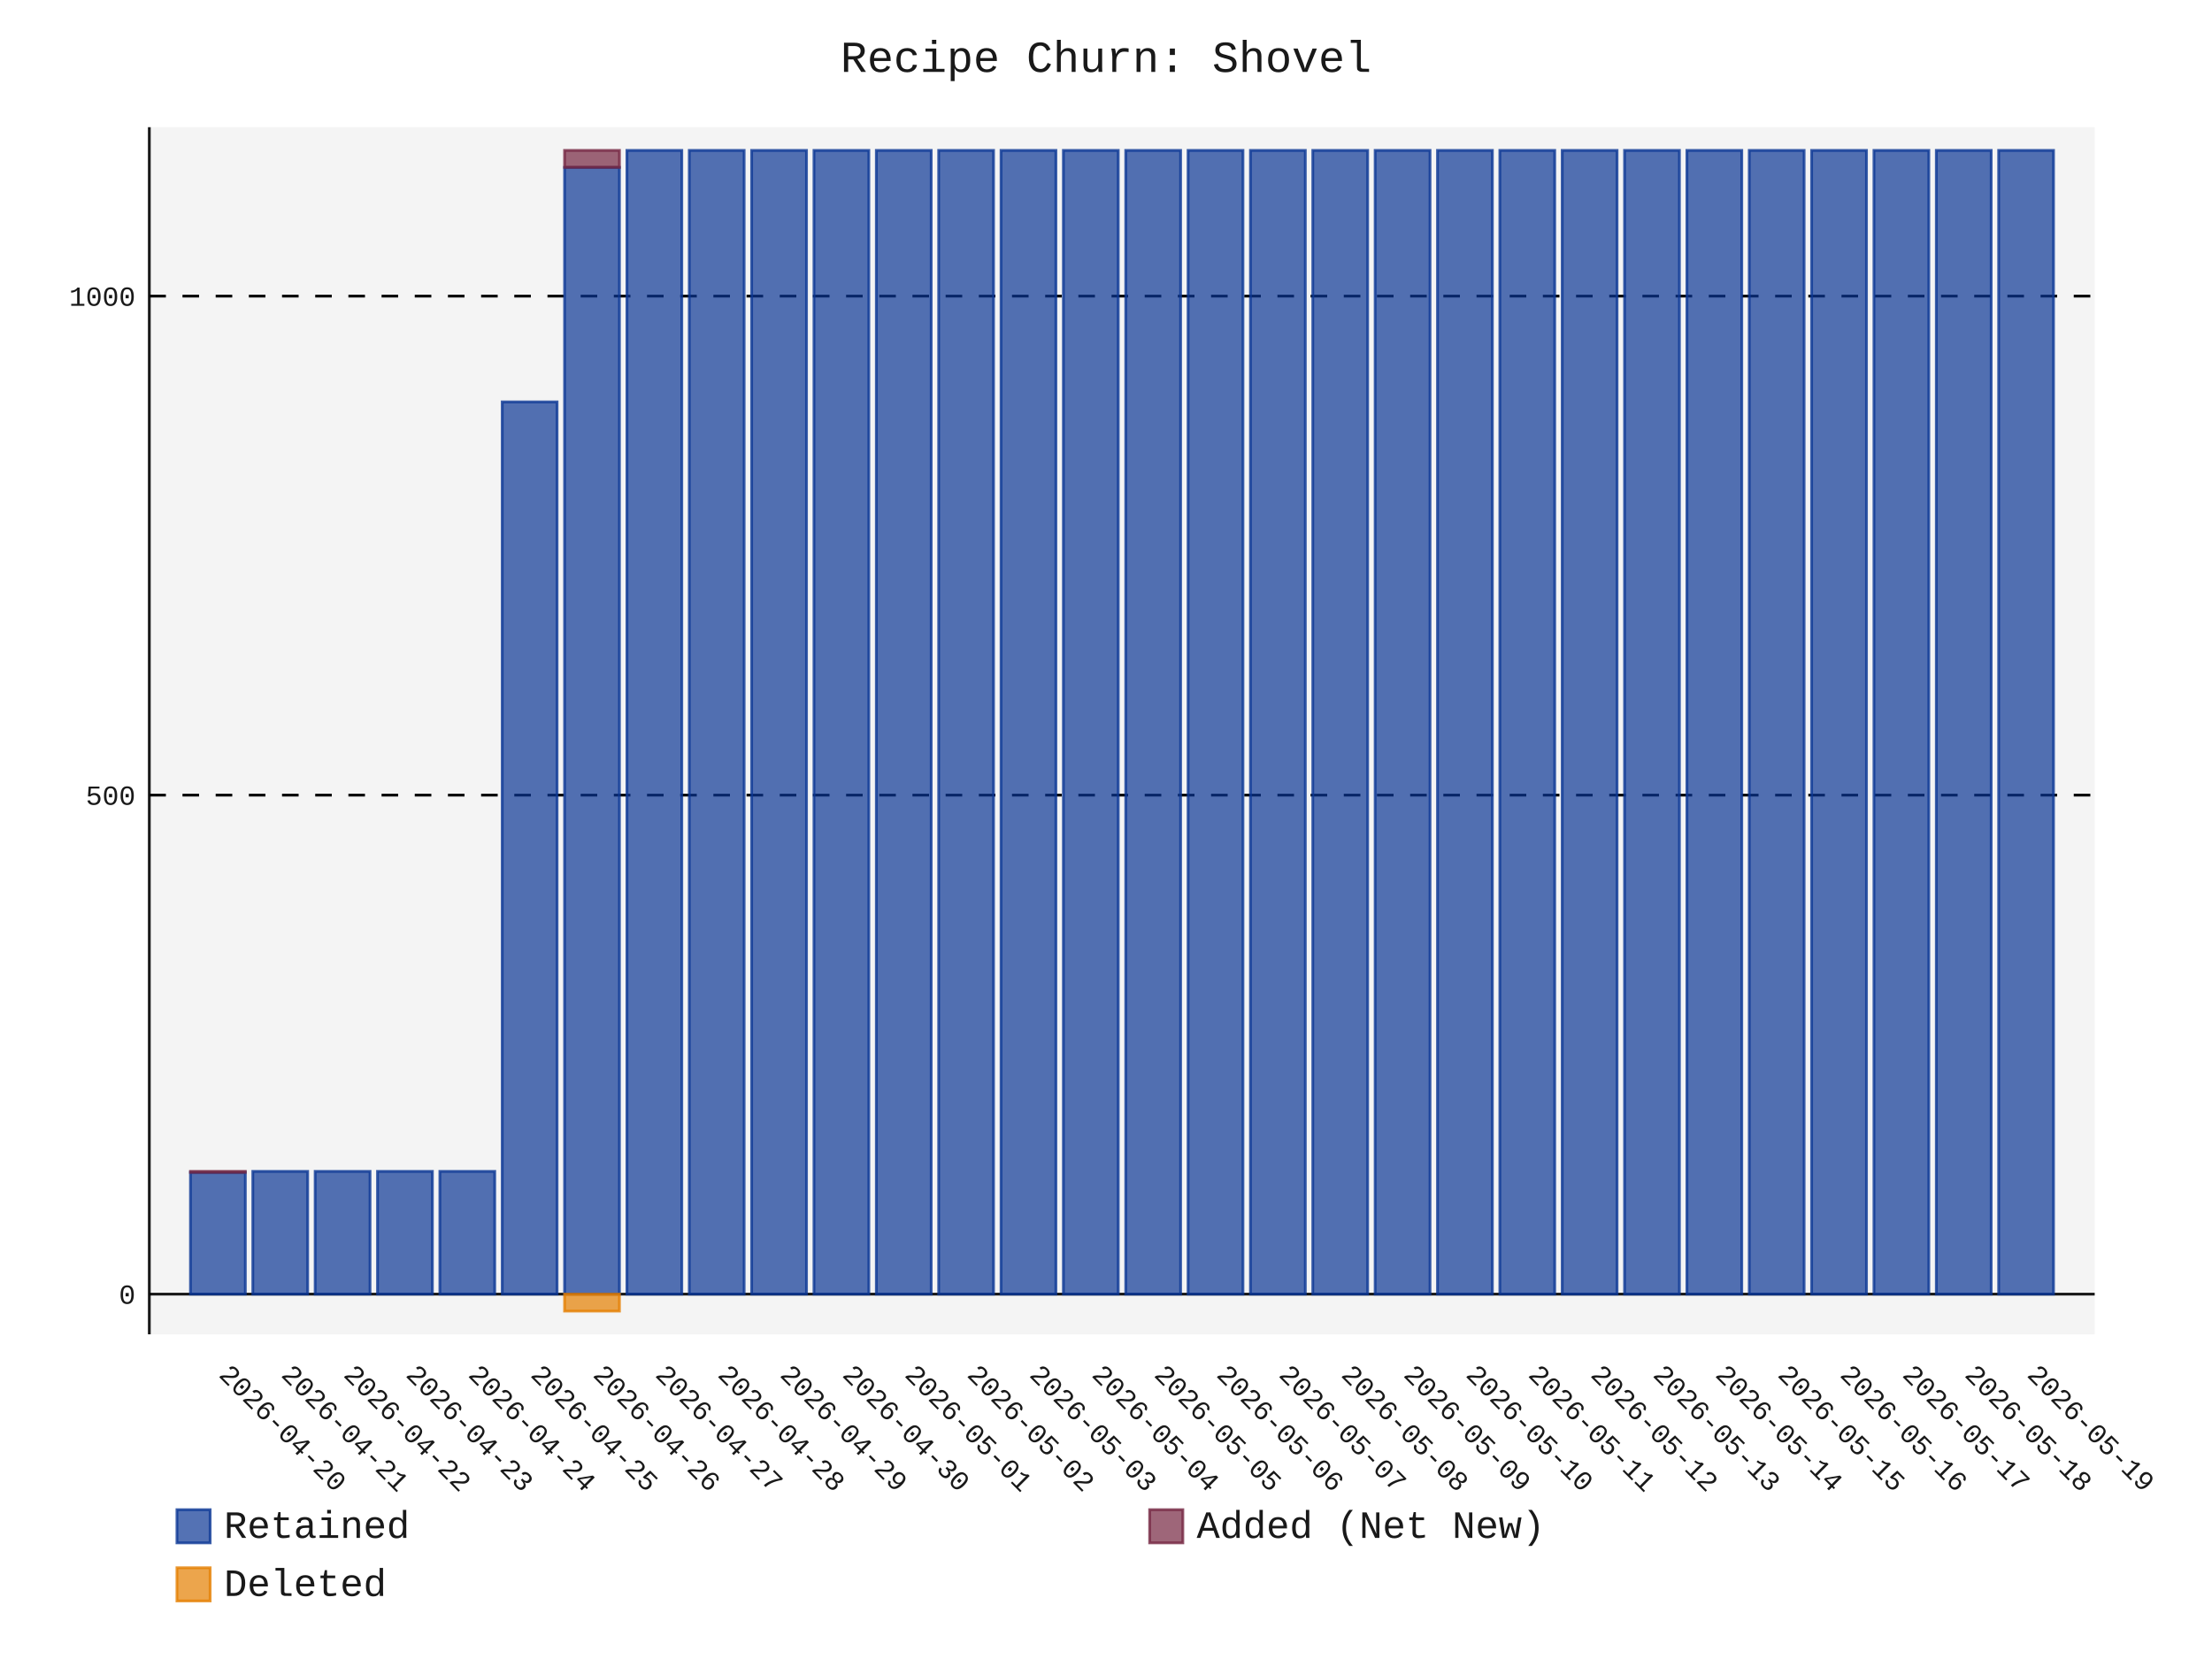
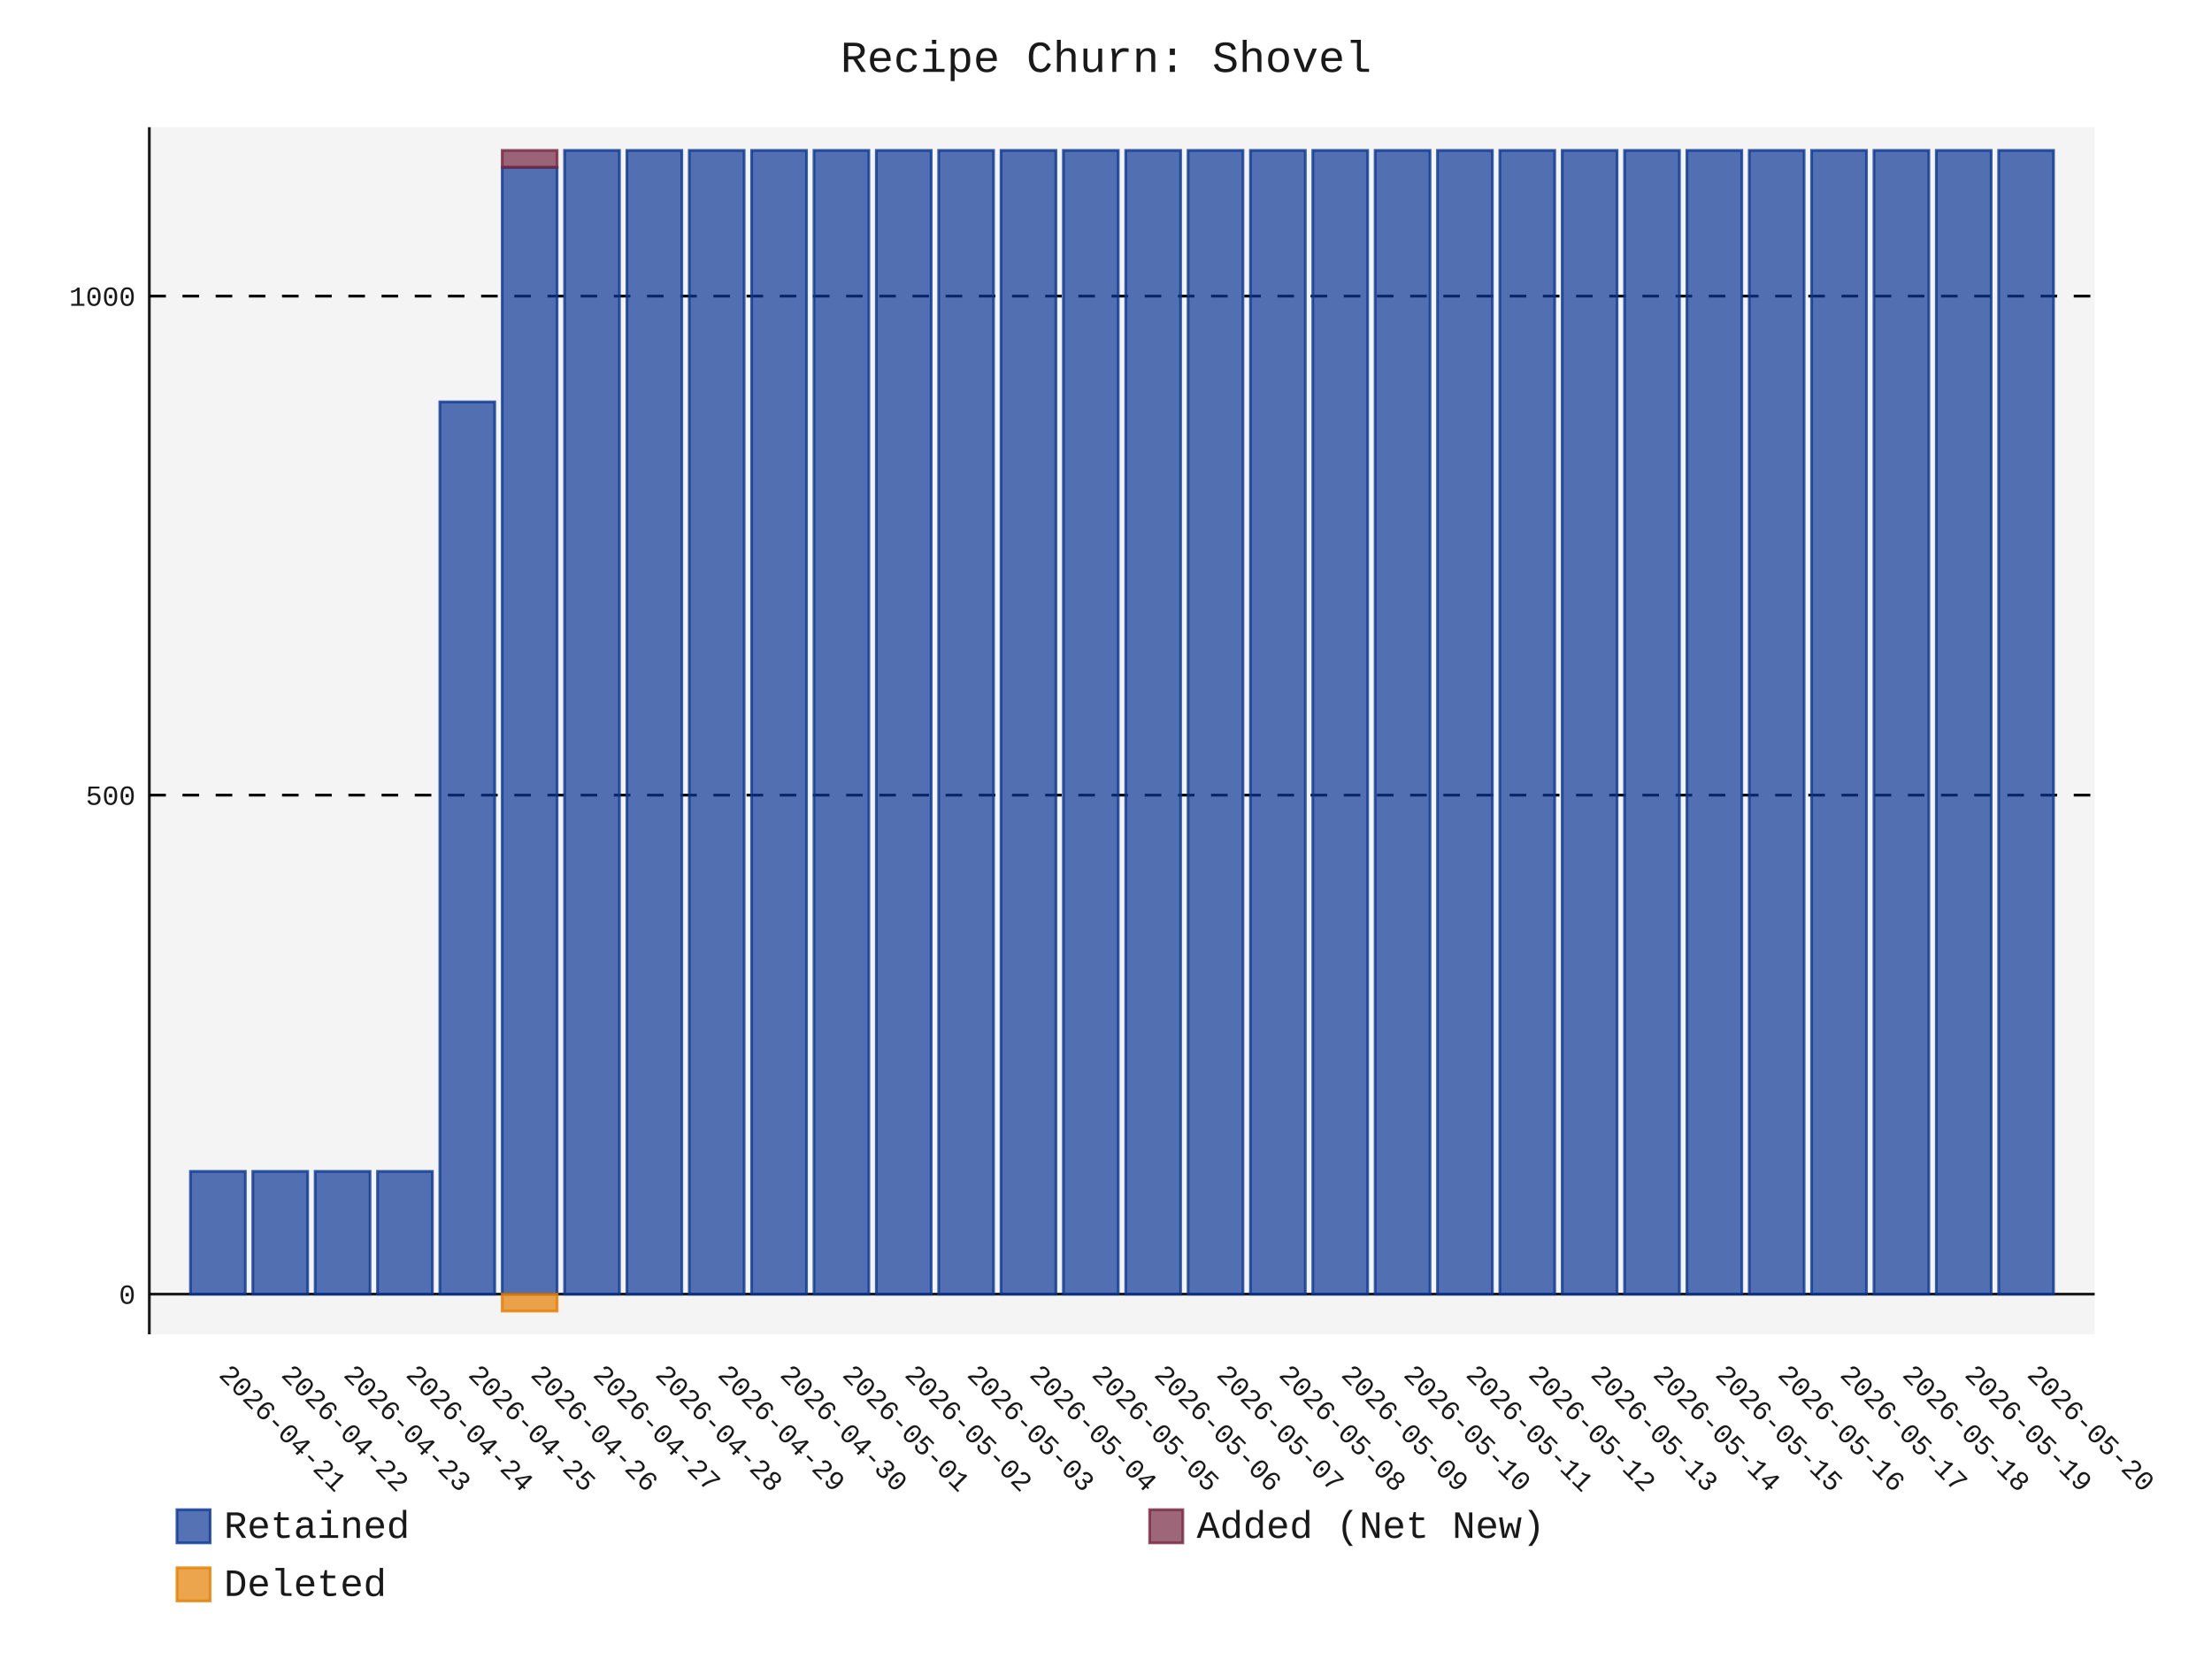
- <svg xmlns="http://www.w3.org/2000/svg" id="chart-a36fca07-7fc4-406f-807a-1688fb458fac" class="pygal-chart" viewBox="0 0 800 600">
+ <svg xmlns="http://www.w3.org/2000/svg" id="chart-c146e4ab-0661-4332-9d31-991733ef22e4" class="pygal-chart" viewBox="0 0 800 600">
  <defs>
-     <style type="text/css">#chart-a36fca07-7fc4-406f-807a-1688fb458fac{-webkit-user-select:none;-webkit-font-smoothing:antialiased;font-family:Consolas,"Liberation Mono",Menlo,Courier,monospace}#chart-a36fca07-7fc4-406f-807a-1688fb458fac .title{font-family:Consolas,"Liberation Mono",Menlo,Courier,monospace;font-size:16px}#chart-a36fca07-7fc4-406f-807a-1688fb458fac .legends .legend text{font-family:Consolas,"Liberation Mono",Menlo,Courier,monospace;font-size:14px}#chart-a36fca07-7fc4-406f-807a-1688fb458fac .axis text{font-family:Consolas,"Liberation Mono",Menlo,Courier,monospace;font-size:10px}#chart-a36fca07-7fc4-406f-807a-1688fb458fac .axis text.major{font-family:Consolas,"Liberation Mono",Menlo,Courier,monospace;font-size:10px}#chart-a36fca07-7fc4-406f-807a-1688fb458fac .text-overlay text.value{font-family:Consolas,"Liberation Mono",Menlo,Courier,monospace;font-size:16px}#chart-a36fca07-7fc4-406f-807a-1688fb458fac .text-overlay text.label{font-family:Consolas,"Liberation Mono",Menlo,Courier,monospace;font-size:10px}#chart-a36fca07-7fc4-406f-807a-1688fb458fac .tooltip{font-family:Consolas,"Liberation Mono",Menlo,Courier,monospace;font-size:14px}#chart-a36fca07-7fc4-406f-807a-1688fb458fac text.no_data{font-family:Consolas,"Liberation Mono",Menlo,Courier,monospace;font-size:64px}
- #chart-a36fca07-7fc4-406f-807a-1688fb458fac{background-color:transparent}#chart-a36fca07-7fc4-406f-807a-1688fb458fac path,#chart-a36fca07-7fc4-406f-807a-1688fb458fac line,#chart-a36fca07-7fc4-406f-807a-1688fb458fac rect,#chart-a36fca07-7fc4-406f-807a-1688fb458fac circle{-webkit-transition:150ms;-moz-transition:150ms;transition:150ms}#chart-a36fca07-7fc4-406f-807a-1688fb458fac .graph &gt; .background{fill:transparent}#chart-a36fca07-7fc4-406f-807a-1688fb458fac .plot &gt; .background{fill:rgba(240,240,240,0.7)}#chart-a36fca07-7fc4-406f-807a-1688fb458fac .graph{fill:rgba(0,0,0,0.9)}#chart-a36fca07-7fc4-406f-807a-1688fb458fac text.no_data{fill:rgba(0,0,0,0.9)}#chart-a36fca07-7fc4-406f-807a-1688fb458fac .title{fill:rgba(0,0,0,0.9)}#chart-a36fca07-7fc4-406f-807a-1688fb458fac .legends .legend text{fill:rgba(0,0,0,0.9)}#chart-a36fca07-7fc4-406f-807a-1688fb458fac .legends .legend:hover text{fill:rgba(0,0,0,0.9)}#chart-a36fca07-7fc4-406f-807a-1688fb458fac .axis .line{stroke:rgba(0,0,0,0.9)}#chart-a36fca07-7fc4-406f-807a-1688fb458fac .axis .guide.line{stroke:rgba(0,0,0,0.5)}#chart-a36fca07-7fc4-406f-807a-1688fb458fac .axis .major.line{stroke:rgba(0,0,0,0.9)}#chart-a36fca07-7fc4-406f-807a-1688fb458fac .axis text.major{fill:rgba(0,0,0,0.9)}#chart-a36fca07-7fc4-406f-807a-1688fb458fac .axis.y .guides:hover .guide.line,#chart-a36fca07-7fc4-406f-807a-1688fb458fac .line-graph .axis.x .guides:hover .guide.line,#chart-a36fca07-7fc4-406f-807a-1688fb458fac .stackedline-graph .axis.x .guides:hover .guide.line,#chart-a36fca07-7fc4-406f-807a-1688fb458fac .xy-graph .axis.x .guides:hover .guide.line{stroke:rgba(0,0,0,0.9)}#chart-a36fca07-7fc4-406f-807a-1688fb458fac .axis .guides:hover text{fill:rgba(0,0,0,0.9)}#chart-a36fca07-7fc4-406f-807a-1688fb458fac .reactive{fill-opacity:.7;stroke-opacity:.8;stroke-width:1}#chart-a36fca07-7fc4-406f-807a-1688fb458fac .ci{stroke:rgba(0,0,0,0.9)}#chart-a36fca07-7fc4-406f-807a-1688fb458fac .reactive.active,#chart-a36fca07-7fc4-406f-807a-1688fb458fac .active .reactive{fill-opacity:.8;stroke-opacity:.9;stroke-width:4}#chart-a36fca07-7fc4-406f-807a-1688fb458fac .ci .reactive.active{stroke-width:1.5}#chart-a36fca07-7fc4-406f-807a-1688fb458fac .series text{fill:rgba(0,0,0,0.9)}#chart-a36fca07-7fc4-406f-807a-1688fb458fac .tooltip rect{fill:rgba(240,240,240,0.7);stroke:rgba(0,0,0,0.9);-webkit-transition:opacity 150ms;-moz-transition:opacity 150ms;transition:opacity 150ms}#chart-a36fca07-7fc4-406f-807a-1688fb458fac .tooltip .label{fill:rgba(0,0,0,0.9)}#chart-a36fca07-7fc4-406f-807a-1688fb458fac .tooltip .label{fill:rgba(0,0,0,0.9)}#chart-a36fca07-7fc4-406f-807a-1688fb458fac .tooltip .legend{font-size:.8em;fill:rgba(0,0,0,0.5)}#chart-a36fca07-7fc4-406f-807a-1688fb458fac .tooltip .x_label{font-size:.6em;fill:rgba(0,0,0,0.9)}#chart-a36fca07-7fc4-406f-807a-1688fb458fac .tooltip .xlink{font-size:.5em;text-decoration:underline}#chart-a36fca07-7fc4-406f-807a-1688fb458fac .tooltip .value{font-size:1.5em}#chart-a36fca07-7fc4-406f-807a-1688fb458fac .bound{font-size:.5em}#chart-a36fca07-7fc4-406f-807a-1688fb458fac .max-value{font-size:.75em;fill:rgba(0,0,0,0.5)}#chart-a36fca07-7fc4-406f-807a-1688fb458fac .map-element{fill:rgba(240,240,240,0.7);stroke:rgba(0,0,0,0.5) !important}#chart-a36fca07-7fc4-406f-807a-1688fb458fac .map-element .reactive{fill-opacity:inherit;stroke-opacity:inherit}#chart-a36fca07-7fc4-406f-807a-1688fb458fac .color-0,#chart-a36fca07-7fc4-406f-807a-1688fb458fac .color-0 a:visited{stroke:rgb(12,55,149);fill:rgb(12,55,149)}#chart-a36fca07-7fc4-406f-807a-1688fb458fac .color-1,#chart-a36fca07-7fc4-406f-807a-1688fb458fac .color-1 a:visited{stroke:rgb(117,38,65);fill:rgb(117,38,65)}#chart-a36fca07-7fc4-406f-807a-1688fb458fac .color-2,#chart-a36fca07-7fc4-406f-807a-1688fb458fac .color-2 a:visited{stroke:rgb(228,127,0);fill:rgb(228,127,0)}#chart-a36fca07-7fc4-406f-807a-1688fb458fac .text-overlay .color-0 text{fill:black}#chart-a36fca07-7fc4-406f-807a-1688fb458fac .text-overlay .color-1 text{fill:black}#chart-a36fca07-7fc4-406f-807a-1688fb458fac .text-overlay .color-2 text{fill:black}
- #chart-a36fca07-7fc4-406f-807a-1688fb458fac text.no_data{text-anchor:middle}#chart-a36fca07-7fc4-406f-807a-1688fb458fac .guide.line{fill:none}#chart-a36fca07-7fc4-406f-807a-1688fb458fac .centered{text-anchor:middle}#chart-a36fca07-7fc4-406f-807a-1688fb458fac .title{text-anchor:middle}#chart-a36fca07-7fc4-406f-807a-1688fb458fac .legends .legend text{fill-opacity:1}#chart-a36fca07-7fc4-406f-807a-1688fb458fac .axis.x text{text-anchor:middle}#chart-a36fca07-7fc4-406f-807a-1688fb458fac .axis.x:not(.web) text[transform]{text-anchor:start}#chart-a36fca07-7fc4-406f-807a-1688fb458fac .axis.x:not(.web) text[transform].backwards{text-anchor:end}#chart-a36fca07-7fc4-406f-807a-1688fb458fac .axis.y text{text-anchor:end}#chart-a36fca07-7fc4-406f-807a-1688fb458fac .axis.y text[transform].backwards{text-anchor:start}#chart-a36fca07-7fc4-406f-807a-1688fb458fac .axis.y2 text{text-anchor:start}#chart-a36fca07-7fc4-406f-807a-1688fb458fac .axis.y2 text[transform].backwards{text-anchor:end}#chart-a36fca07-7fc4-406f-807a-1688fb458fac .axis .guide.line{stroke-dasharray:4,4;stroke:black}#chart-a36fca07-7fc4-406f-807a-1688fb458fac .axis .major.guide.line{stroke-dasharray:6,6;stroke:black}#chart-a36fca07-7fc4-406f-807a-1688fb458fac .horizontal .axis.y .guide.line,#chart-a36fca07-7fc4-406f-807a-1688fb458fac .horizontal .axis.y2 .guide.line,#chart-a36fca07-7fc4-406f-807a-1688fb458fac .vertical .axis.x .guide.line{opacity:0}#chart-a36fca07-7fc4-406f-807a-1688fb458fac .horizontal .axis.always_show .guide.line,#chart-a36fca07-7fc4-406f-807a-1688fb458fac .vertical .axis.always_show .guide.line{opacity:1 !important}#chart-a36fca07-7fc4-406f-807a-1688fb458fac .axis.y .guides:hover .guide.line,#chart-a36fca07-7fc4-406f-807a-1688fb458fac .axis.y2 .guides:hover .guide.line,#chart-a36fca07-7fc4-406f-807a-1688fb458fac .axis.x .guides:hover .guide.line{opacity:1}#chart-a36fca07-7fc4-406f-807a-1688fb458fac .axis .guides:hover text{opacity:1}#chart-a36fca07-7fc4-406f-807a-1688fb458fac .nofill{fill:none}#chart-a36fca07-7fc4-406f-807a-1688fb458fac .subtle-fill{fill-opacity:.2}#chart-a36fca07-7fc4-406f-807a-1688fb458fac .dot{stroke-width:1px;fill-opacity:1;stroke-opacity:1}#chart-a36fca07-7fc4-406f-807a-1688fb458fac .dot.active{stroke-width:5px}#chart-a36fca07-7fc4-406f-807a-1688fb458fac .dot.negative{fill:transparent}#chart-a36fca07-7fc4-406f-807a-1688fb458fac text,#chart-a36fca07-7fc4-406f-807a-1688fb458fac tspan{stroke:none !important}#chart-a36fca07-7fc4-406f-807a-1688fb458fac .series text.active{opacity:1}#chart-a36fca07-7fc4-406f-807a-1688fb458fac .tooltip rect{fill-opacity:.95;stroke-width:.5}#chart-a36fca07-7fc4-406f-807a-1688fb458fac .tooltip text{fill-opacity:1}#chart-a36fca07-7fc4-406f-807a-1688fb458fac .showable{visibility:hidden}#chart-a36fca07-7fc4-406f-807a-1688fb458fac .showable.shown{visibility:visible}#chart-a36fca07-7fc4-406f-807a-1688fb458fac .gauge-background{fill:rgba(229,229,229,1);stroke:none}#chart-a36fca07-7fc4-406f-807a-1688fb458fac .bg-lines{stroke:transparent;stroke-width:2px}</style>
+     <style type="text/css">#chart-c146e4ab-0661-4332-9d31-991733ef22e4{-webkit-user-select:none;-webkit-font-smoothing:antialiased;font-family:Consolas,"Liberation Mono",Menlo,Courier,monospace}#chart-c146e4ab-0661-4332-9d31-991733ef22e4 .title{font-family:Consolas,"Liberation Mono",Menlo,Courier,monospace;font-size:16px}#chart-c146e4ab-0661-4332-9d31-991733ef22e4 .legends .legend text{font-family:Consolas,"Liberation Mono",Menlo,Courier,monospace;font-size:14px}#chart-c146e4ab-0661-4332-9d31-991733ef22e4 .axis text{font-family:Consolas,"Liberation Mono",Menlo,Courier,monospace;font-size:10px}#chart-c146e4ab-0661-4332-9d31-991733ef22e4 .axis text.major{font-family:Consolas,"Liberation Mono",Menlo,Courier,monospace;font-size:10px}#chart-c146e4ab-0661-4332-9d31-991733ef22e4 .text-overlay text.value{font-family:Consolas,"Liberation Mono",Menlo,Courier,monospace;font-size:16px}#chart-c146e4ab-0661-4332-9d31-991733ef22e4 .text-overlay text.label{font-family:Consolas,"Liberation Mono",Menlo,Courier,monospace;font-size:10px}#chart-c146e4ab-0661-4332-9d31-991733ef22e4 .tooltip{font-family:Consolas,"Liberation Mono",Menlo,Courier,monospace;font-size:14px}#chart-c146e4ab-0661-4332-9d31-991733ef22e4 text.no_data{font-family:Consolas,"Liberation Mono",Menlo,Courier,monospace;font-size:64px}
+ #chart-c146e4ab-0661-4332-9d31-991733ef22e4{background-color:transparent}#chart-c146e4ab-0661-4332-9d31-991733ef22e4 path,#chart-c146e4ab-0661-4332-9d31-991733ef22e4 line,#chart-c146e4ab-0661-4332-9d31-991733ef22e4 rect,#chart-c146e4ab-0661-4332-9d31-991733ef22e4 circle{-webkit-transition:150ms;-moz-transition:150ms;transition:150ms}#chart-c146e4ab-0661-4332-9d31-991733ef22e4 .graph &gt; .background{fill:transparent}#chart-c146e4ab-0661-4332-9d31-991733ef22e4 .plot &gt; .background{fill:rgba(240,240,240,0.7)}#chart-c146e4ab-0661-4332-9d31-991733ef22e4 .graph{fill:rgba(0,0,0,0.9)}#chart-c146e4ab-0661-4332-9d31-991733ef22e4 text.no_data{fill:rgba(0,0,0,0.9)}#chart-c146e4ab-0661-4332-9d31-991733ef22e4 .title{fill:rgba(0,0,0,0.9)}#chart-c146e4ab-0661-4332-9d31-991733ef22e4 .legends .legend text{fill:rgba(0,0,0,0.9)}#chart-c146e4ab-0661-4332-9d31-991733ef22e4 .legends .legend:hover text{fill:rgba(0,0,0,0.9)}#chart-c146e4ab-0661-4332-9d31-991733ef22e4 .axis .line{stroke:rgba(0,0,0,0.9)}#chart-c146e4ab-0661-4332-9d31-991733ef22e4 .axis .guide.line{stroke:rgba(0,0,0,0.5)}#chart-c146e4ab-0661-4332-9d31-991733ef22e4 .axis .major.line{stroke:rgba(0,0,0,0.9)}#chart-c146e4ab-0661-4332-9d31-991733ef22e4 .axis text.major{fill:rgba(0,0,0,0.9)}#chart-c146e4ab-0661-4332-9d31-991733ef22e4 .axis.y .guides:hover .guide.line,#chart-c146e4ab-0661-4332-9d31-991733ef22e4 .line-graph .axis.x .guides:hover .guide.line,#chart-c146e4ab-0661-4332-9d31-991733ef22e4 .stackedline-graph .axis.x .guides:hover .guide.line,#chart-c146e4ab-0661-4332-9d31-991733ef22e4 .xy-graph .axis.x .guides:hover .guide.line{stroke:rgba(0,0,0,0.9)}#chart-c146e4ab-0661-4332-9d31-991733ef22e4 .axis .guides:hover text{fill:rgba(0,0,0,0.9)}#chart-c146e4ab-0661-4332-9d31-991733ef22e4 .reactive{fill-opacity:.7;stroke-opacity:.8;stroke-width:1}#chart-c146e4ab-0661-4332-9d31-991733ef22e4 .ci{stroke:rgba(0,0,0,0.9)}#chart-c146e4ab-0661-4332-9d31-991733ef22e4 .reactive.active,#chart-c146e4ab-0661-4332-9d31-991733ef22e4 .active .reactive{fill-opacity:.8;stroke-opacity:.9;stroke-width:4}#chart-c146e4ab-0661-4332-9d31-991733ef22e4 .ci .reactive.active{stroke-width:1.5}#chart-c146e4ab-0661-4332-9d31-991733ef22e4 .series text{fill:rgba(0,0,0,0.9)}#chart-c146e4ab-0661-4332-9d31-991733ef22e4 .tooltip rect{fill:rgba(240,240,240,0.7);stroke:rgba(0,0,0,0.9);-webkit-transition:opacity 150ms;-moz-transition:opacity 150ms;transition:opacity 150ms}#chart-c146e4ab-0661-4332-9d31-991733ef22e4 .tooltip .label{fill:rgba(0,0,0,0.9)}#chart-c146e4ab-0661-4332-9d31-991733ef22e4 .tooltip .label{fill:rgba(0,0,0,0.9)}#chart-c146e4ab-0661-4332-9d31-991733ef22e4 .tooltip .legend{font-size:.8em;fill:rgba(0,0,0,0.5)}#chart-c146e4ab-0661-4332-9d31-991733ef22e4 .tooltip .x_label{font-size:.6em;fill:rgba(0,0,0,0.9)}#chart-c146e4ab-0661-4332-9d31-991733ef22e4 .tooltip .xlink{font-size:.5em;text-decoration:underline}#chart-c146e4ab-0661-4332-9d31-991733ef22e4 .tooltip .value{font-size:1.5em}#chart-c146e4ab-0661-4332-9d31-991733ef22e4 .bound{font-size:.5em}#chart-c146e4ab-0661-4332-9d31-991733ef22e4 .max-value{font-size:.75em;fill:rgba(0,0,0,0.5)}#chart-c146e4ab-0661-4332-9d31-991733ef22e4 .map-element{fill:rgba(240,240,240,0.7);stroke:rgba(0,0,0,0.5) !important}#chart-c146e4ab-0661-4332-9d31-991733ef22e4 .map-element .reactive{fill-opacity:inherit;stroke-opacity:inherit}#chart-c146e4ab-0661-4332-9d31-991733ef22e4 .color-0,#chart-c146e4ab-0661-4332-9d31-991733ef22e4 .color-0 a:visited{stroke:rgb(12,55,149);fill:rgb(12,55,149)}#chart-c146e4ab-0661-4332-9d31-991733ef22e4 .color-1,#chart-c146e4ab-0661-4332-9d31-991733ef22e4 .color-1 a:visited{stroke:rgb(117,38,65);fill:rgb(117,38,65)}#chart-c146e4ab-0661-4332-9d31-991733ef22e4 .color-2,#chart-c146e4ab-0661-4332-9d31-991733ef22e4 .color-2 a:visited{stroke:rgb(228,127,0);fill:rgb(228,127,0)}#chart-c146e4ab-0661-4332-9d31-991733ef22e4 .text-overlay .color-0 text{fill:black}#chart-c146e4ab-0661-4332-9d31-991733ef22e4 .text-overlay .color-1 text{fill:black}#chart-c146e4ab-0661-4332-9d31-991733ef22e4 .text-overlay .color-2 text{fill:black}
+ #chart-c146e4ab-0661-4332-9d31-991733ef22e4 text.no_data{text-anchor:middle}#chart-c146e4ab-0661-4332-9d31-991733ef22e4 .guide.line{fill:none}#chart-c146e4ab-0661-4332-9d31-991733ef22e4 .centered{text-anchor:middle}#chart-c146e4ab-0661-4332-9d31-991733ef22e4 .title{text-anchor:middle}#chart-c146e4ab-0661-4332-9d31-991733ef22e4 .legends .legend text{fill-opacity:1}#chart-c146e4ab-0661-4332-9d31-991733ef22e4 .axis.x text{text-anchor:middle}#chart-c146e4ab-0661-4332-9d31-991733ef22e4 .axis.x:not(.web) text[transform]{text-anchor:start}#chart-c146e4ab-0661-4332-9d31-991733ef22e4 .axis.x:not(.web) text[transform].backwards{text-anchor:end}#chart-c146e4ab-0661-4332-9d31-991733ef22e4 .axis.y text{text-anchor:end}#chart-c146e4ab-0661-4332-9d31-991733ef22e4 .axis.y text[transform].backwards{text-anchor:start}#chart-c146e4ab-0661-4332-9d31-991733ef22e4 .axis.y2 text{text-anchor:start}#chart-c146e4ab-0661-4332-9d31-991733ef22e4 .axis.y2 text[transform].backwards{text-anchor:end}#chart-c146e4ab-0661-4332-9d31-991733ef22e4 .axis .guide.line{stroke-dasharray:4,4;stroke:black}#chart-c146e4ab-0661-4332-9d31-991733ef22e4 .axis .major.guide.line{stroke-dasharray:6,6;stroke:black}#chart-c146e4ab-0661-4332-9d31-991733ef22e4 .horizontal .axis.y .guide.line,#chart-c146e4ab-0661-4332-9d31-991733ef22e4 .horizontal .axis.y2 .guide.line,#chart-c146e4ab-0661-4332-9d31-991733ef22e4 .vertical .axis.x .guide.line{opacity:0}#chart-c146e4ab-0661-4332-9d31-991733ef22e4 .horizontal .axis.always_show .guide.line,#chart-c146e4ab-0661-4332-9d31-991733ef22e4 .vertical .axis.always_show .guide.line{opacity:1 !important}#chart-c146e4ab-0661-4332-9d31-991733ef22e4 .axis.y .guides:hover .guide.line,#chart-c146e4ab-0661-4332-9d31-991733ef22e4 .axis.y2 .guides:hover .guide.line,#chart-c146e4ab-0661-4332-9d31-991733ef22e4 .axis.x .guides:hover .guide.line{opacity:1}#chart-c146e4ab-0661-4332-9d31-991733ef22e4 .axis .guides:hover text{opacity:1}#chart-c146e4ab-0661-4332-9d31-991733ef22e4 .nofill{fill:none}#chart-c146e4ab-0661-4332-9d31-991733ef22e4 .subtle-fill{fill-opacity:.2}#chart-c146e4ab-0661-4332-9d31-991733ef22e4 .dot{stroke-width:1px;fill-opacity:1;stroke-opacity:1}#chart-c146e4ab-0661-4332-9d31-991733ef22e4 .dot.active{stroke-width:5px}#chart-c146e4ab-0661-4332-9d31-991733ef22e4 .dot.negative{fill:transparent}#chart-c146e4ab-0661-4332-9d31-991733ef22e4 text,#chart-c146e4ab-0661-4332-9d31-991733ef22e4 tspan{stroke:none !important}#chart-c146e4ab-0661-4332-9d31-991733ef22e4 .series text.active{opacity:1}#chart-c146e4ab-0661-4332-9d31-991733ef22e4 .tooltip rect{fill-opacity:.95;stroke-width:.5}#chart-c146e4ab-0661-4332-9d31-991733ef22e4 .tooltip text{fill-opacity:1}#chart-c146e4ab-0661-4332-9d31-991733ef22e4 .showable{visibility:hidden}#chart-c146e4ab-0661-4332-9d31-991733ef22e4 .showable.shown{visibility:visible}#chart-c146e4ab-0661-4332-9d31-991733ef22e4 .gauge-background{fill:rgba(229,229,229,1);stroke:none}#chart-c146e4ab-0661-4332-9d31-991733ef22e4 .bg-lines{stroke:transparent;stroke-width:2px}</style>
  </defs>
  <g class="graph stackedbar-graph vertical">
    <rect x="0" y="0" width="800" height="600" class="background" />
    <g transform="translate(54, 46)" class="plot">
      <rect x="0" y="0" width="703.574" height="436.574" class="background" />
      <g class="axis y always_show">
        <g class="guides">
          <path d="M0 422.042 h703.574" class="axis major line" />
          <text x="-5" y="425.542" class="major">0</text>
        </g>
        <g class="guides">
          <path d="M0 241.568 h703.574" class="major guide line" />
          <text x="-5" y="245.068" class="major">500</text>
        </g>
        <g class="guides">
          <path d="M0 61.094 h703.574" class="major guide line" />
          <text x="-5" y="64.594" class="major">1000</text>
        </g>
      </g>
      <g class="axis x">
        <path d="M0 0 v436.574" class="line" />
        <g class="guides">
          <path d="M24.805 0 v436.574" class="guide line" />
-           <text x="24.805" y="451.574" class="" transform="rotate(45 24.80548 451.5736)">2026-04-20</text>
+           <text x="24.805" y="451.574" class="" transform="rotate(45 24.80548 451.5736)">2026-04-21</text>
        </g>
        <g class="guides">
          <path d="M47.356 0 v436.574" class="guide line" />
-           <text x="47.356" y="451.574" class="" transform="rotate(45 47.35592 451.5736)">2026-04-21</text>
+           <text x="47.356" y="451.574" class="" transform="rotate(45 47.35592 451.5736)">2026-04-22</text>
        </g>
        <g class="guides">
          <path d="M69.906 0 v436.574" class="guide line" />
-           <text x="69.906" y="451.574" class="" transform="rotate(45 69.90635 451.5736)">2026-04-22</text>
+           <text x="69.906" y="451.574" class="" transform="rotate(45 69.90635 451.5736)">2026-04-23</text>
        </g>
        <g class="guides">
          <path d="M92.457 0 v436.574" class="guide line" />
-           <text x="92.457" y="451.574" class="" transform="rotate(45 92.45679 451.5736)">2026-04-23</text>
+           <text x="92.457" y="451.574" class="" transform="rotate(45 92.45679 451.5736)">2026-04-24</text>
        </g>
        <g class="guides">
          <path d="M115.007 0 v436.574" class="guide line" />
-           <text x="115.007" y="451.574" class="" transform="rotate(45 115.0072 451.5736)">2026-04-24</text>
+           <text x="115.007" y="451.574" class="" transform="rotate(45 115.0072 451.5736)">2026-04-25</text>
        </g>
        <g class="guides">
          <path d="M137.558 0 v436.574" class="guide line" />
-           <text x="137.558" y="451.574" class="" transform="rotate(45 137.5577 451.5736)">2026-04-25</text>
+           <text x="137.558" y="451.574" class="" transform="rotate(45 137.5577 451.5736)">2026-04-26</text>
        </g>
        <g class="guides">
          <path d="M160.108 0 v436.574" class="guide line" />
-           <text x="160.108" y="451.574" class="" transform="rotate(45 160.1081 451.5736)">2026-04-26</text>
+           <text x="160.108" y="451.574" class="" transform="rotate(45 160.1081 451.5736)">2026-04-27</text>
        </g>
        <g class="guides">
          <path d="M182.659 0 v436.574" class="guide line" />
-           <text x="182.659" y="451.574" class="" transform="rotate(45 182.6585 451.5736)">2026-04-27</text>
+           <text x="182.659" y="451.574" class="" transform="rotate(45 182.6585 451.5736)">2026-04-28</text>
        </g>
        <g class="guides">
          <path d="M205.209 0 v436.574" class="guide line" />
-           <text x="205.209" y="451.574" class="" transform="rotate(45 205.209 451.5736)">2026-04-28</text>
+           <text x="205.209" y="451.574" class="" transform="rotate(45 205.209 451.5736)">2026-04-29</text>
        </g>
        <g class="guides">
          <path d="M227.759 0 v436.574" class="guide line" />
-           <text x="227.759" y="451.574" class="" transform="rotate(45 227.7594 451.5736)">2026-04-29</text>
+           <text x="227.759" y="451.574" class="" transform="rotate(45 227.7594 451.5736)">2026-04-30</text>
        </g>
        <g class="guides">
          <path d="M250.31 0 v436.574" class="guide line" />
-           <text x="250.31" y="451.574" class="" transform="rotate(45 250.3098 451.5736)">2026-04-30</text>
+           <text x="250.31" y="451.574" class="" transform="rotate(45 250.3098 451.5736)">2026-05-01</text>
        </g>
        <g class="guides">
          <path d="M272.86 0 v436.574" class="guide line" />
-           <text x="272.86" y="451.574" class="" transform="rotate(45 272.8603 451.5736)">2026-05-01</text>
+           <text x="272.86" y="451.574" class="" transform="rotate(45 272.8603 451.5736)">2026-05-02</text>
        </g>
        <g class="guides">
          <path d="M295.411 0 v436.574" class="guide line" />
-           <text x="295.411" y="451.574" class="" transform="rotate(45 295.4107 451.5736)">2026-05-02</text>
+           <text x="295.411" y="451.574" class="" transform="rotate(45 295.4107 451.5736)">2026-05-03</text>
        </g>
        <g class="guides">
          <path d="M317.961 0 v436.574" class="guide line" />
-           <text x="317.961" y="451.574" class="" transform="rotate(45 317.9611 451.5736)">2026-05-03</text>
+           <text x="317.961" y="451.574" class="" transform="rotate(45 317.9611 451.5736)">2026-05-04</text>
        </g>
        <g class="guides">
          <path d="M340.512 0 v436.574" class="guide line" />
-           <text x="340.512" y="451.574" class="" transform="rotate(45 340.5116 451.5736)">2026-05-04</text>
+           <text x="340.512" y="451.574" class="" transform="rotate(45 340.5116 451.5736)">2026-05-05</text>
        </g>
        <g class="guides">
          <path d="M363.062 0 v436.574" class="guide line" />
-           <text x="363.062" y="451.574" class="" transform="rotate(45 363.062 451.5736)">2026-05-05</text>
+           <text x="363.062" y="451.574" class="" transform="rotate(45 363.062 451.5736)">2026-05-06</text>
        </g>
        <g class="guides">
          <path d="M385.612 0 v436.574" class="guide line" />
-           <text x="385.612" y="451.574" class="" transform="rotate(45 385.6125 451.5736)">2026-05-06</text>
+           <text x="385.612" y="451.574" class="" transform="rotate(45 385.6125 451.5736)">2026-05-07</text>
        </g>
        <g class="guides">
          <path d="M408.163 0 v436.574" class="guide line" />
-           <text x="408.163" y="451.574" class="" transform="rotate(45 408.1629 451.5736)">2026-05-07</text>
+           <text x="408.163" y="451.574" class="" transform="rotate(45 408.1629 451.5736)">2026-05-08</text>
        </g>
        <g class="guides">
          <path d="M430.713 0 v436.574" class="guide line" />
-           <text x="430.713" y="451.574" class="" transform="rotate(45 430.7133 451.5736)">2026-05-08</text>
+           <text x="430.713" y="451.574" class="" transform="rotate(45 430.7133 451.5736)">2026-05-09</text>
        </g>
        <g class="guides">
          <path d="M453.264 0 v436.574" class="guide line" />
-           <text x="453.264" y="451.574" class="" transform="rotate(45 453.2638 451.5736)">2026-05-09</text>
+           <text x="453.264" y="451.574" class="" transform="rotate(45 453.2638 451.5736)">2026-05-10</text>
        </g>
        <g class="guides">
          <path d="M475.814 0 v436.574" class="guide line" />
-           <text x="475.814" y="451.574" class="" transform="rotate(45 475.8142 451.5736)">2026-05-10</text>
+           <text x="475.814" y="451.574" class="" transform="rotate(45 475.8142 451.5736)">2026-05-11</text>
        </g>
        <g class="guides">
          <path d="M498.365 0 v436.574" class="guide line" />
-           <text x="498.365" y="451.574" class="" transform="rotate(45 498.3646 451.5736)">2026-05-11</text>
+           <text x="498.365" y="451.574" class="" transform="rotate(45 498.3646 451.5736)">2026-05-12</text>
        </g>
        <g class="guides">
          <path d="M520.915 0 v436.574" class="guide line" />
-           <text x="520.915" y="451.574" class="" transform="rotate(45 520.9151 451.5736)">2026-05-12</text>
+           <text x="520.915" y="451.574" class="" transform="rotate(45 520.9151 451.5736)">2026-05-13</text>
        </g>
        <g class="guides">
          <path d="M543.466 0 v436.574" class="guide line" />
-           <text x="543.465" y="451.574" class="" transform="rotate(45 543.4655 451.5736)">2026-05-13</text>
+           <text x="543.465" y="451.574" class="" transform="rotate(45 543.4655 451.5736)">2026-05-14</text>
        </g>
        <g class="guides">
          <path d="M566.016 0 v436.574" class="guide line" />
-           <text x="566.016" y="451.574" class="" transform="rotate(45 566.0159 451.5736)">2026-05-14</text>
+           <text x="566.016" y="451.574" class="" transform="rotate(45 566.0159 451.5736)">2026-05-15</text>
        </g>
        <g class="guides">
          <path d="M588.566 0 v436.574" class="guide line" />
-           <text x="588.566" y="451.574" class="" transform="rotate(45 588.5664 451.5736)">2026-05-15</text>
+           <text x="588.566" y="451.574" class="" transform="rotate(45 588.5664 451.5736)">2026-05-16</text>
        </g>
        <g class="guides">
          <path d="M611.117 0 v436.574" class="guide line" />
-           <text x="611.117" y="451.574" class="" transform="rotate(45 611.1168 451.5736)">2026-05-16</text>
+           <text x="611.117" y="451.574" class="" transform="rotate(45 611.1168 451.5736)">2026-05-17</text>
        </g>
        <g class="guides">
          <path d="M633.667 0 v436.574" class="guide line" />
-           <text x="633.667" y="451.574" class="" transform="rotate(45 633.6672 451.5736)">2026-05-17</text>
+           <text x="633.667" y="451.574" class="" transform="rotate(45 633.6672 451.5736)">2026-05-18</text>
        </g>
        <g class="guides">
          <path d="M656.218 0 v436.574" class="guide line" />
-           <text x="656.218" y="451.574" class="" transform="rotate(45 656.2177 451.5736)">2026-05-18</text>
+           <text x="656.218" y="451.574" class="" transform="rotate(45 656.2177 451.5736)">2026-05-19</text>
        </g>
        <g class="guides">
          <path d="M678.768 0 v436.574" class="guide line" />
-           <text x="678.768" y="451.574" class="" transform="rotate(45 678.7681 451.5736)">2026-05-19</text>
+           <text x="678.768" y="451.574" class="" transform="rotate(45 678.7681 451.5736)">2026-05-20</text>
        </g>
      </g>
      <g class="series serie-0 color-0">
        <g class="bars">
          <g class="bar">
-             <rect x="14.883" y="378.006" rx="0" ry="0" width="19.844" height="44.036" class="rect reactive tooltip-trigger" />
+             <rect x="14.883" y="377.645" rx="0" ry="0" width="19.844" height="44.397" class="rect reactive tooltip-trigger" />
          </g>
          <g class="bar">
            <rect x="37.434" y="377.645" rx="0" ry="0" width="19.844" height="44.397" class="rect reactive tooltip-trigger" />
          </g>
          <g class="bar">
            <rect x="59.984" y="377.645" rx="0" ry="0" width="19.844" height="44.397" class="rect reactive tooltip-trigger" />
          </g>
          <g class="bar">
            <rect x="82.535" y="377.645" rx="0" ry="0" width="19.844" height="44.397" class="rect reactive tooltip-trigger" />
          </g>
          <g class="bar">
-             <rect x="105.085" y="377.645" rx="0" ry="0" width="19.844" height="44.397" class="rect reactive tooltip-trigger" />
-           </g>
-           <g class="bar">
-             <rect x="127.635" y="99.354" rx="0" ry="0" width="19.844" height="322.687" class="rect reactive tooltip-trigger" />
-           </g>
-           <g class="bar">
-             <rect x="150.186" y="14.532" rx="0" ry="0" width="19.844" height="407.51" class="rect reactive tooltip-trigger" />
+             <rect x="105.085" y="99.354" rx="0" ry="0" width="19.844" height="322.687" class="rect reactive tooltip-trigger" />
+           </g>
+           <g class="bar">
+             <rect x="127.635" y="14.532" rx="0" ry="0" width="19.844" height="407.51" class="rect reactive tooltip-trigger" />
+           </g>
+           <g class="bar">
+             <rect x="150.186" y="8.396" rx="0" ry="0" width="19.844" height="413.646" class="rect reactive tooltip-trigger" />
          </g>
          <g class="bar">
            <rect x="172.736" y="8.396" rx="0" ry="0" width="19.844" height="413.646" class="rect reactive tooltip-trigger" />
          </g>
          <g class="bar">
            <rect x="195.287" y="8.396" rx="0" ry="0" width="19.844" height="413.646" class="rect reactive tooltip-trigger" />
          </g>
          <g class="bar">
            <rect x="217.837" y="8.396" rx="0" ry="0" width="19.844" height="413.646" class="rect reactive tooltip-trigger" />
          </g>
          <g class="bar">
            <rect x="240.388" y="8.396" rx="0" ry="0" width="19.844" height="413.646" class="rect reactive tooltip-trigger" />
          </g>
          <g class="bar">
            <rect x="262.938" y="8.396" rx="0" ry="0" width="19.844" height="413.646" class="rect reactive tooltip-trigger" />
          </g>
          <g class="bar">
            <rect x="285.489" y="8.396" rx="0" ry="0" width="19.844" height="413.646" class="rect reactive tooltip-trigger" />
          </g>
          <g class="bar">
            <rect x="308.039" y="8.396" rx="0" ry="0" width="19.844" height="413.646" class="rect reactive tooltip-trigger" />
          </g>
          <g class="bar">
            <rect x="330.589" y="8.396" rx="0" ry="0" width="19.844" height="413.646" class="rect reactive tooltip-trigger" />
          </g>
          <g class="bar">
            <rect x="353.14" y="8.396" rx="0" ry="0" width="19.844" height="413.646" class="rect reactive tooltip-trigger" />
          </g>
          <g class="bar">
            <rect x="375.69" y="8.396" rx="0" ry="0" width="19.844" height="413.646" class="rect reactive tooltip-trigger" />
          </g>
          <g class="bar">
            <rect x="398.241" y="8.396" rx="0" ry="0" width="19.844" height="413.646" class="rect reactive tooltip-trigger" />
          </g>
          <g class="bar">
            <rect x="420.791" y="8.396" rx="0" ry="0" width="19.844" height="413.646" class="rect reactive tooltip-trigger" />
          </g>
          <g class="bar">
            <rect x="443.342" y="8.396" rx="0" ry="0" width="19.844" height="413.646" class="rect reactive tooltip-trigger" />
          </g>
          <g class="bar">
            <rect x="465.892" y="8.396" rx="0" ry="0" width="19.844" height="413.646" class="rect reactive tooltip-trigger" />
          </g>
          <g class="bar">
            <rect x="488.442" y="8.396" rx="0" ry="0" width="19.844" height="413.646" class="rect reactive tooltip-trigger" />
          </g>
          <g class="bar">
            <rect x="510.993" y="8.396" rx="0" ry="0" width="19.844" height="413.646" class="rect reactive tooltip-trigger" />
          </g>
          <g class="bar">
            <rect x="533.543" y="8.396" rx="0" ry="0" width="19.844" height="413.646" class="rect reactive tooltip-trigger" />
          </g>
          <g class="bar">
            <rect x="556.094" y="8.396" rx="0" ry="0" width="19.844" height="413.646" class="rect reactive tooltip-trigger" />
          </g>
          <g class="bar">
            <rect x="578.644" y="8.396" rx="0" ry="0" width="19.844" height="413.646" class="rect reactive tooltip-trigger" />
          </g>
          <g class="bar">
            <rect x="601.195" y="8.396" rx="0" ry="0" width="19.844" height="413.646" class="rect reactive tooltip-trigger" />
          </g>
          <g class="bar">
            <rect x="623.745" y="8.396" rx="0" ry="0" width="19.844" height="413.646" class="rect reactive tooltip-trigger" />
          </g>
          <g class="bar">
            <rect x="646.295" y="8.396" rx="0" ry="0" width="19.844" height="413.646" class="rect reactive tooltip-trigger" />
          </g>
          <g class="bar">
            <rect x="668.846" y="8.396" rx="0" ry="0" width="19.844" height="413.646" class="rect reactive tooltip-trigger" />
          </g>
        </g>
      </g>
      <g class="series serie-1 color-1">
        <g class="bars">
          <g class="bar">
-             <rect x="14.883" y="377.645" rx="0" ry="0" width="19.844" height="0.361" class="rect reactive tooltip-trigger" />
+             <rect x="14.883" y="377.645" rx="0" ry="0" width="19.844" height="0.0" class="rect reactive tooltip-trigger" />
          </g>
          <g class="bar">
            <rect x="37.434" y="377.645" rx="0" ry="0" width="19.844" height="0.0" class="rect reactive tooltip-trigger" />
          </g>
          <g class="bar">
            <rect x="59.984" y="377.645" rx="0" ry="0" width="19.844" height="0.0" class="rect reactive tooltip-trigger" />
          </g>
          <g class="bar">
            <rect x="82.535" y="377.645" rx="0" ry="0" width="19.844" height="0.0" class="rect reactive tooltip-trigger" />
          </g>
          <g class="bar">
-             <rect x="105.085" y="377.645" rx="0" ry="0" width="19.844" height="0.0" class="rect reactive tooltip-trigger" />
-           </g>
-           <g class="bar">
-             <rect x="127.635" y="99.354" rx="0" ry="0" width="19.844" height="0.0" class="rect reactive tooltip-trigger" />
-           </g>
-           <g class="bar">
-             <rect x="150.186" y="8.396" rx="0" ry="0" width="19.844" height="6.136" class="rect reactive tooltip-trigger" />
+             <rect x="105.085" y="99.354" rx="0" ry="0" width="19.844" height="0.0" class="rect reactive tooltip-trigger" />
+           </g>
+           <g class="bar">
+             <rect x="127.635" y="8.396" rx="0" ry="0" width="19.844" height="6.136" class="rect reactive tooltip-trigger" />
+           </g>
+           <g class="bar">
+             <rect x="150.186" y="8.396" rx="0" ry="0" width="19.844" height="0.0" class="rect reactive tooltip-trigger" />
          </g>
          <g class="bar">
            <rect x="172.736" y="8.396" rx="0" ry="0" width="19.844" height="0.0" class="rect reactive tooltip-trigger" />
          </g>
          <g class="bar">
            <rect x="195.287" y="8.396" rx="0" ry="0" width="19.844" height="0.0" class="rect reactive tooltip-trigger" />
          </g>
          <g class="bar">
            <rect x="217.837" y="8.396" rx="0" ry="0" width="19.844" height="0.0" class="rect reactive tooltip-trigger" />
          </g>
          <g class="bar">
            <rect x="240.388" y="8.396" rx="0" ry="0" width="19.844" height="0.0" class="rect reactive tooltip-trigger" />
          </g>
          <g class="bar">
            <rect x="262.938" y="8.396" rx="0" ry="0" width="19.844" height="0.0" class="rect reactive tooltip-trigger" />
          </g>
          <g class="bar">
            <rect x="285.489" y="8.396" rx="0" ry="0" width="19.844" height="0.0" class="rect reactive tooltip-trigger" />
          </g>
          <g class="bar">
            <rect x="308.039" y="8.396" rx="0" ry="0" width="19.844" height="0.0" class="rect reactive tooltip-trigger" />
          </g>
          <g class="bar">
            <rect x="330.589" y="8.396" rx="0" ry="0" width="19.844" height="0.0" class="rect reactive tooltip-trigger" />
          </g>
          <g class="bar">
            <rect x="353.14" y="8.396" rx="0" ry="0" width="19.844" height="0.0" class="rect reactive tooltip-trigger" />
          </g>
          <g class="bar">
            <rect x="375.69" y="8.396" rx="0" ry="0" width="19.844" height="0.0" class="rect reactive tooltip-trigger" />
          </g>
          <g class="bar">
            <rect x="398.241" y="8.396" rx="0" ry="0" width="19.844" height="0.0" class="rect reactive tooltip-trigger" />
          </g>
          <g class="bar">
            <rect x="420.791" y="8.396" rx="0" ry="0" width="19.844" height="0.0" class="rect reactive tooltip-trigger" />
          </g>
          <g class="bar">
            <rect x="443.342" y="8.396" rx="0" ry="0" width="19.844" height="0.0" class="rect reactive tooltip-trigger" />
          </g>
          <g class="bar">
            <rect x="465.892" y="8.396" rx="0" ry="0" width="19.844" height="0.0" class="rect reactive tooltip-trigger" />
          </g>
          <g class="bar">
            <rect x="488.442" y="8.396" rx="0" ry="0" width="19.844" height="0.0" class="rect reactive tooltip-trigger" />
          </g>
          <g class="bar">
            <rect x="510.993" y="8.396" rx="0" ry="0" width="19.844" height="0.0" class="rect reactive tooltip-trigger" />
          </g>
          <g class="bar">
            <rect x="533.543" y="8.396" rx="0" ry="0" width="19.844" height="0.0" class="rect reactive tooltip-trigger" />
          </g>
          <g class="bar">
            <rect x="556.094" y="8.396" rx="0" ry="0" width="19.844" height="0.0" class="rect reactive tooltip-trigger" />
          </g>
          <g class="bar">
            <rect x="578.644" y="8.396" rx="0" ry="0" width="19.844" height="0.0" class="rect reactive tooltip-trigger" />
          </g>
          <g class="bar">
            <rect x="601.195" y="8.396" rx="0" ry="0" width="19.844" height="0.0" class="rect reactive tooltip-trigger" />
          </g>
          <g class="bar">
            <rect x="623.745" y="8.396" rx="0" ry="0" width="19.844" height="0.0" class="rect reactive tooltip-trigger" />
          </g>
          <g class="bar">
            <rect x="646.295" y="8.396" rx="0" ry="0" width="19.844" height="0.0" class="rect reactive tooltip-trigger" />
          </g>
          <g class="bar">
            <rect x="668.846" y="8.396" rx="0" ry="0" width="19.844" height="0.0" class="rect reactive tooltip-trigger" />
          </g>
        </g>
      </g>
      <g class="series serie-2 color-2">
        <g class="bars">
          <g class="bar">
            <rect x="14.883" y="377.645" rx="0" ry="0" width="19.844" height="0.0" class="rect reactive tooltip-trigger" />
          </g>
          <g class="bar">
            <rect x="37.434" y="377.645" rx="0" ry="0" width="19.844" height="0.0" class="rect reactive tooltip-trigger" />
          </g>
          <g class="bar">
            <rect x="59.984" y="377.645" rx="0" ry="0" width="19.844" height="0.0" class="rect reactive tooltip-trigger" />
          </g>
          <g class="bar">
            <rect x="82.535" y="377.645" rx="0" ry="0" width="19.844" height="0.0" class="rect reactive tooltip-trigger" />
          </g>
          <g class="bar">
-             <rect x="105.085" y="377.645" rx="0" ry="0" width="19.844" height="0.0" class="rect reactive tooltip-trigger" />
-           </g>
-           <g class="bar">
-             <rect x="127.635" y="99.354" rx="0" ry="0" width="19.844" height="0.0" class="rect reactive tooltip-trigger" />
-           </g>
-           <g class="bar">
-             <rect x="150.186" y="422.042" rx="0" ry="0" width="19.844" height="6.136" class="rect reactive tooltip-trigger" />
+             <rect x="105.085" y="99.354" rx="0" ry="0" width="19.844" height="0.0" class="rect reactive tooltip-trigger" />
+           </g>
+           <g class="bar">
+             <rect x="127.635" y="422.042" rx="0" ry="0" width="19.844" height="6.136" class="rect reactive tooltip-trigger" />
+           </g>
+           <g class="bar">
+             <rect x="150.186" y="8.396" rx="0" ry="0" width="19.844" height="0.0" class="rect reactive tooltip-trigger" />
          </g>
          <g class="bar">
            <rect x="172.736" y="8.396" rx="0" ry="0" width="19.844" height="0.0" class="rect reactive tooltip-trigger" />
          </g>
          <g class="bar">
            <rect x="195.287" y="8.396" rx="0" ry="0" width="19.844" height="0.0" class="rect reactive tooltip-trigger" />
          </g>
          <g class="bar">
            <rect x="217.837" y="8.396" rx="0" ry="0" width="19.844" height="0.0" class="rect reactive tooltip-trigger" />
          </g>
          <g class="bar">
            <rect x="240.388" y="8.396" rx="0" ry="0" width="19.844" height="0.0" class="rect reactive tooltip-trigger" />
          </g>
          <g class="bar">
            <rect x="262.938" y="8.396" rx="0" ry="0" width="19.844" height="0.0" class="rect reactive tooltip-trigger" />
          </g>
          <g class="bar">
            <rect x="285.489" y="8.396" rx="0" ry="0" width="19.844" height="0.0" class="rect reactive tooltip-trigger" />
          </g>
          <g class="bar">
            <rect x="308.039" y="8.396" rx="0" ry="0" width="19.844" height="0.0" class="rect reactive tooltip-trigger" />
          </g>
          <g class="bar">
            <rect x="330.589" y="8.396" rx="0" ry="0" width="19.844" height="0.0" class="rect reactive tooltip-trigger" />
          </g>
          <g class="bar">
            <rect x="353.14" y="8.396" rx="0" ry="0" width="19.844" height="0.0" class="rect reactive tooltip-trigger" />
          </g>
          <g class="bar">
            <rect x="375.69" y="8.396" rx="0" ry="0" width="19.844" height="0.0" class="rect reactive tooltip-trigger" />
          </g>
          <g class="bar">
            <rect x="398.241" y="8.396" rx="0" ry="0" width="19.844" height="0.0" class="rect reactive tooltip-trigger" />
          </g>
          <g class="bar">
            <rect x="420.791" y="8.396" rx="0" ry="0" width="19.844" height="0.0" class="rect reactive tooltip-trigger" />
          </g>
          <g class="bar">
            <rect x="443.342" y="8.396" rx="0" ry="0" width="19.844" height="0.0" class="rect reactive tooltip-trigger" />
          </g>
          <g class="bar">
            <rect x="465.892" y="8.396" rx="0" ry="0" width="19.844" height="0.0" class="rect reactive tooltip-trigger" />
          </g>
          <g class="bar">
            <rect x="488.442" y="8.396" rx="0" ry="0" width="19.844" height="0.0" class="rect reactive tooltip-trigger" />
          </g>
          <g class="bar">
            <rect x="510.993" y="8.396" rx="0" ry="0" width="19.844" height="0.0" class="rect reactive tooltip-trigger" />
          </g>
          <g class="bar">
            <rect x="533.543" y="8.396" rx="0" ry="0" width="19.844" height="0.0" class="rect reactive tooltip-trigger" />
          </g>
          <g class="bar">
            <rect x="556.094" y="8.396" rx="0" ry="0" width="19.844" height="0.0" class="rect reactive tooltip-trigger" />
          </g>
          <g class="bar">
            <rect x="578.644" y="8.396" rx="0" ry="0" width="19.844" height="0.0" class="rect reactive tooltip-trigger" />
          </g>
          <g class="bar">
            <rect x="601.195" y="8.396" rx="0" ry="0" width="19.844" height="0.0" class="rect reactive tooltip-trigger" />
          </g>
          <g class="bar">
            <rect x="623.745" y="8.396" rx="0" ry="0" width="19.844" height="0.0" class="rect reactive tooltip-trigger" />
          </g>
          <g class="bar">
            <rect x="646.295" y="8.396" rx="0" ry="0" width="19.844" height="0.0" class="rect reactive tooltip-trigger" />
          </g>
          <g class="bar">
            <rect x="668.846" y="8.396" rx="0" ry="0" width="19.844" height="0.0" class="rect reactive tooltip-trigger" />
          </g>
        </g>
      </g>
    </g>
    <g class="titles">
      <text x="400.0" y="26" class="title plot_title">Recipe Churn: Shovel</text>
    </g>
    <g transform="translate(54, 46)" class="plot overlay">
      <g class="series serie-0 color-0" />
      <g class="series serie-1 color-1" />
      <g class="series serie-2 color-2" />
    </g>
    <g transform="translate(54, 46)" class="plot text-overlay">
      <g class="series serie-0 color-0" />
      <g class="series serie-1 color-1" />
      <g class="series serie-2 color-2" />
    </g>
    <g transform="translate(54, 46)" class="plot tooltip-overlay">
      <g transform="translate(0 0)" style="opacity: 0" class="tooltip">
        <rect rx="0" ry="0" width="0" height="0" class="tooltip-box" />
        <g class="text" />
      </g>
    </g>
    <g transform="translate(64, 545)" class="legends">
      <g id="activate-serie-0" class="legend reactive activate-serie">
        <rect x="0.0" y="1.0" width="12" height="12" class="color-0 reactive" />
        <text x="17.0" y="11.2">Retained</text>
      </g>
      <g id="activate-serie-1" class="legend reactive activate-serie">
        <rect x="351.787" y="1.0" width="12" height="12" class="color-1 reactive" />
        <text x="368.787" y="11.2">Added (Net New)</text>
      </g>
      <g id="activate-serie-2" class="legend reactive activate-serie">
        <rect x="0.0" y="22.0" width="12" height="12" class="color-2 reactive" />
        <text x="17.0" y="32.2">Deleted</text>
      </g>
    </g>
  </g>
</svg>
